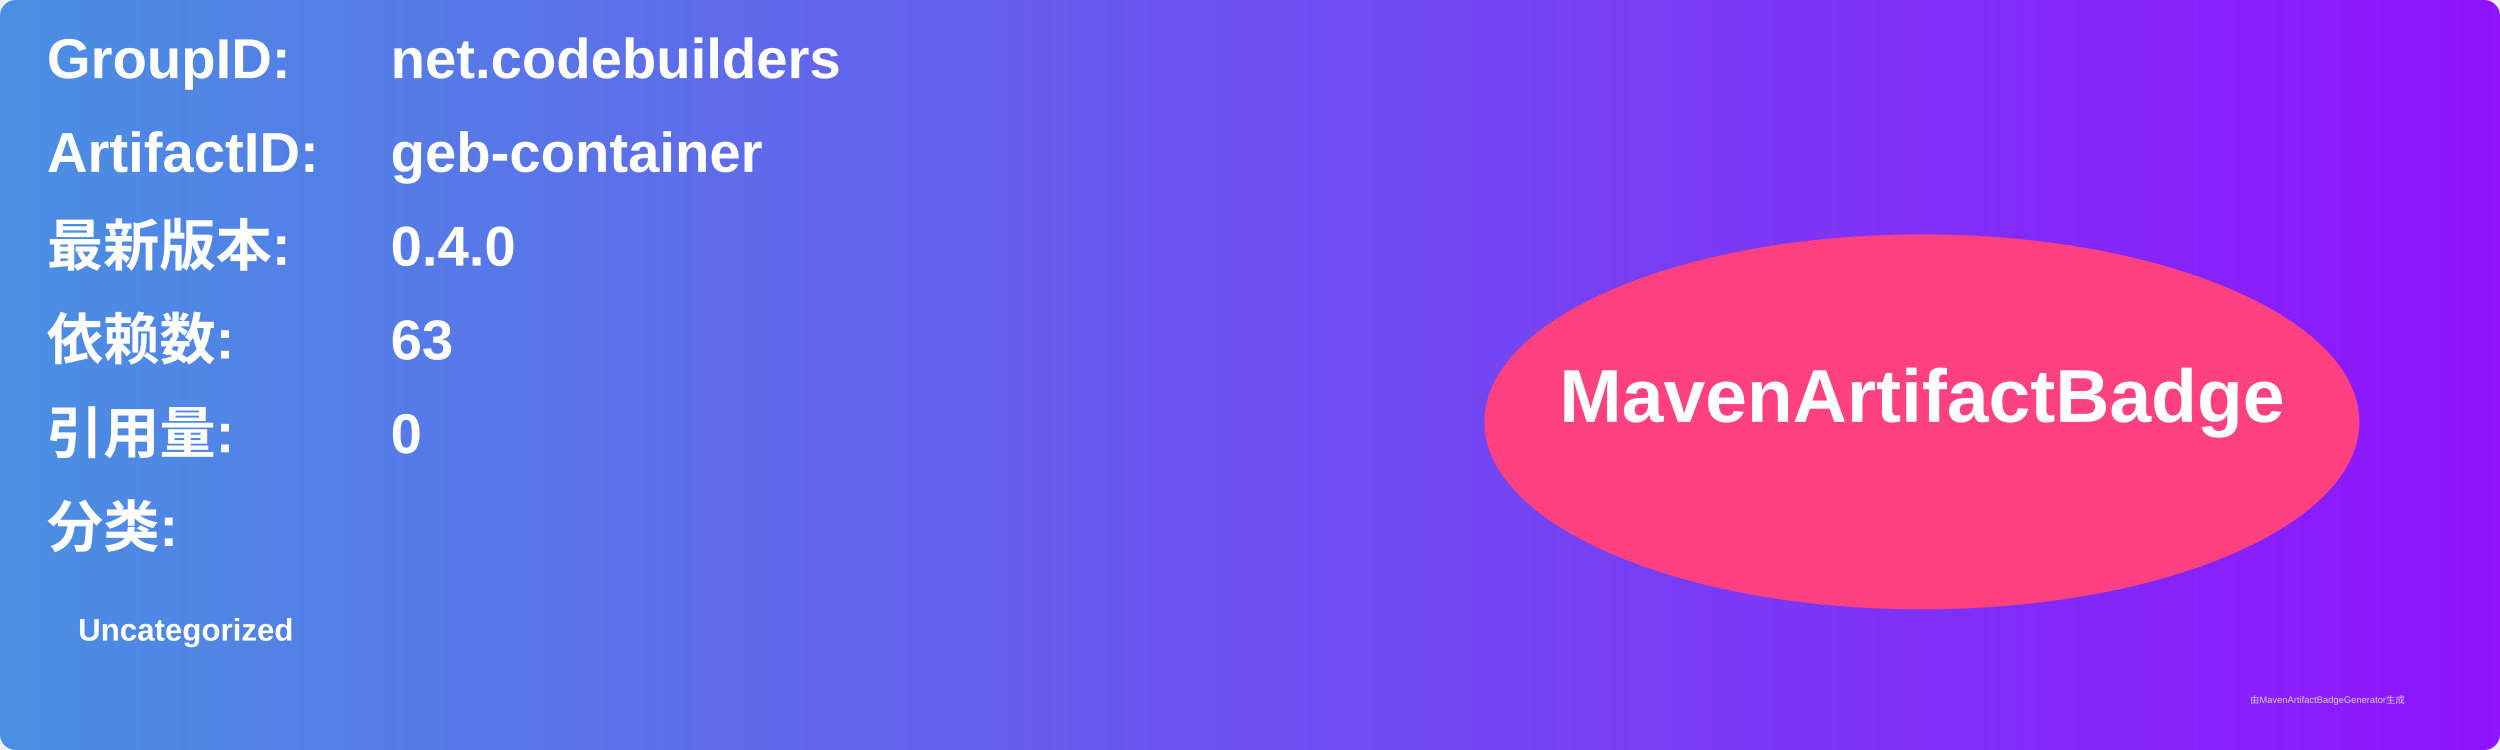
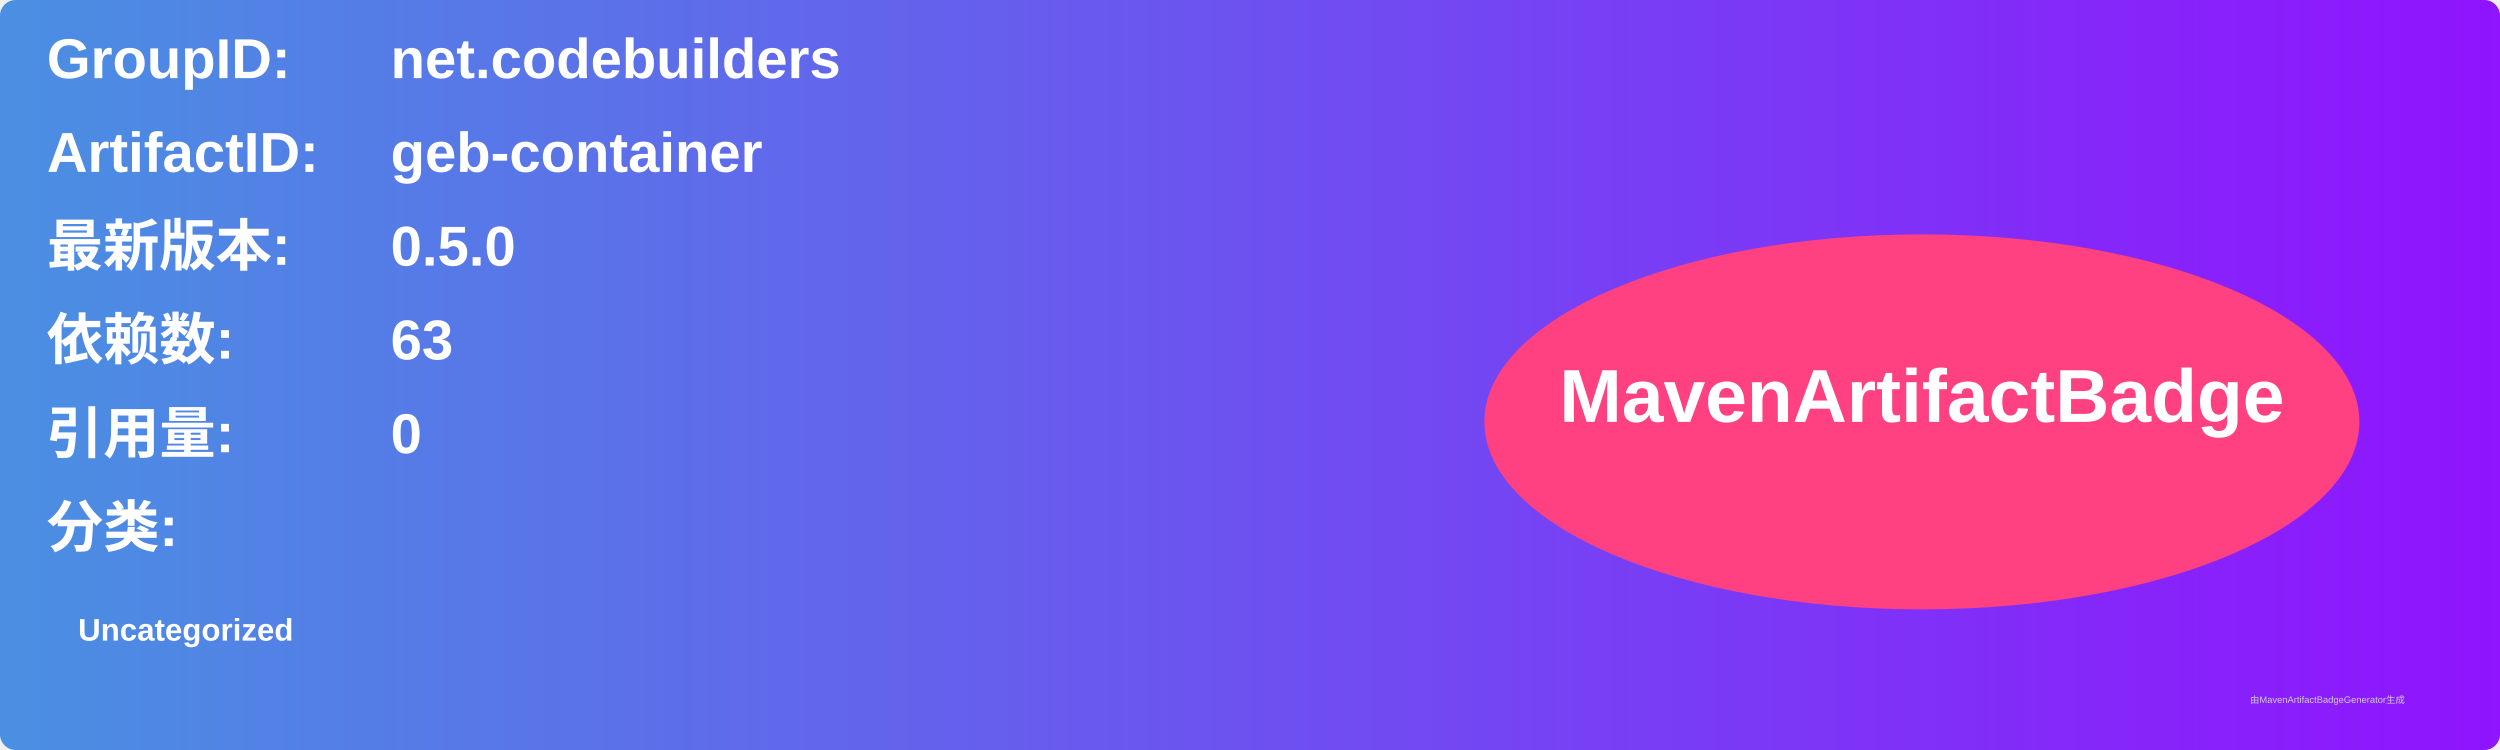
<svg xmlns="http://www.w3.org/2000/svg" width="800" height="240" viewBox="0 0 800 240">
  <linearGradient id="grad" x1="0%" y1="0%" x2="100%" y2="0%">
    <stop offset="0%" stop-color="#4a90e2" />
    <stop offset="100%" stop-color="#9013fe" />
  </linearGradient>
  <rect width="100%" height="100%" rx="5" ry="5" fill="url(#grad)" />
  <g transform="translate(15, 15)">
    <text x="0" y="10" font-family="Arial" font-size="18" fill="white" font-weight="bold" width="260">GroupID:</text>
    <text x="110" y="10" font-family="Arial" font-size="18" fill="white" font-weight="bold" width="460">net.codebuilders</text>
    <text x="0" y="40" font-family="Arial" font-size="18" fill="white" font-weight="bold" width="260">ArtifactID:</text>
    <text x="110" y="40" font-family="Arial" font-size="18" fill="white" font-weight="bold" width="460">geb-container</text>
    <text x="0" y="70" font-family="Arial" font-size="18" fill="white" font-weight="bold">最新版本:</text>
    <text x="110" y="70" font-family="Arial" font-size="18" fill="white" font-weight="bold">
-       <tspan font-weight="bold">0.4.0</tspan>
+       <tspan font-weight="bold">0.5.0</tspan>
    </text>
    <text x="0" y="100" font-family="Arial" font-size="18" fill="white" font-weight="bold">依赖数: </text>
    <text x="110" y="100" font-family="Arial" font-size="18" fill="white">
      <tspan font-weight="bold">63</tspan>
    </text>
    <text x="0" y="130" font-family="Arial" font-size="18" fill="white" font-weight="bold">引用量: </text>
    <text x="110" y="130" font-family="Arial" font-size="18" fill="white">
      <tspan font-weight="bold">0</tspan>
    </text>
    <text x="0" y="160" font-family="Arial" font-size="18" fill="white" font-weight="bold">分类:</text>
    <text x="10" y="190" font-family="Arial" font-size="10" fill="white">
      <tspan font-weight="bold">Uncategorized</tspan>
    </text>
    <ellipse cx="600" cy="120" rx="140" ry="60" fill="#ff4081" />
    <text x="600" y="120" text-anchor="middle" font-family="Arial" font-size="24" fill="white" font-weight="bold">MavenArtifactBadge</text>
  </g>
  <text x="720" y="225" font-family="Arial" font-size="3" fill="#d0d0d0">由MavenArtifactBadgeGenerator生成</text>
</svg>
